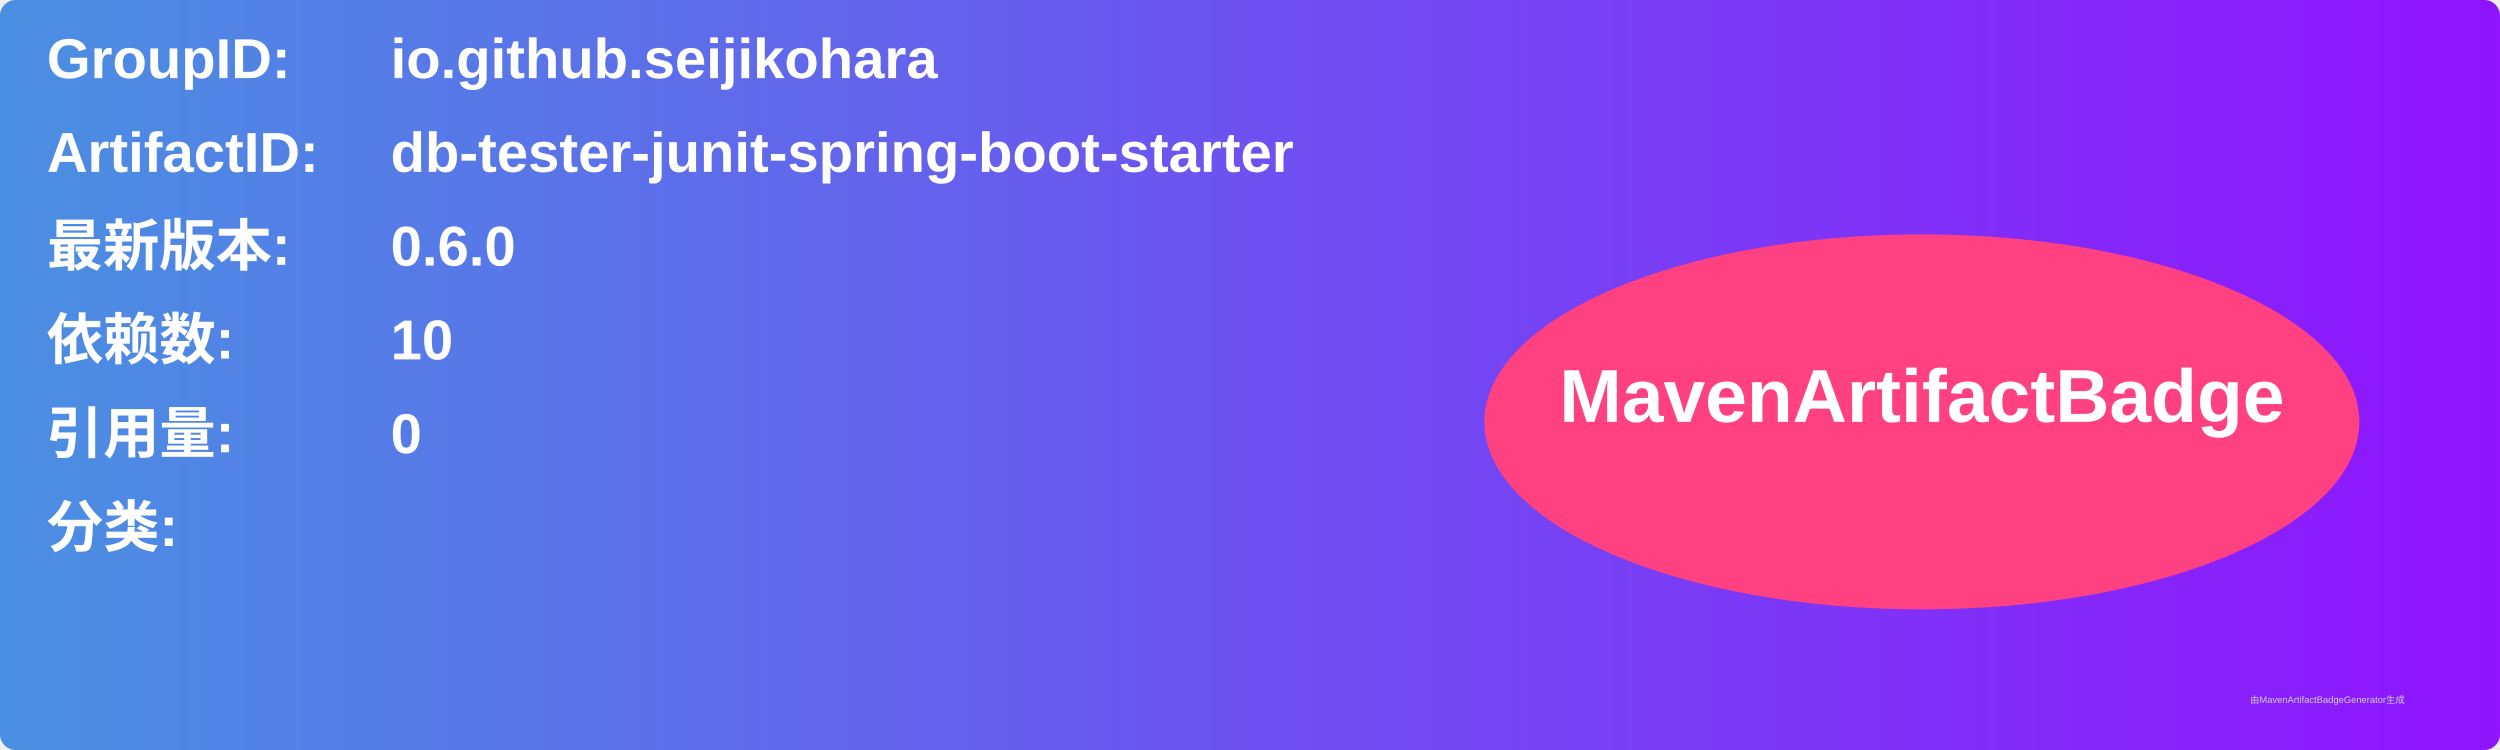
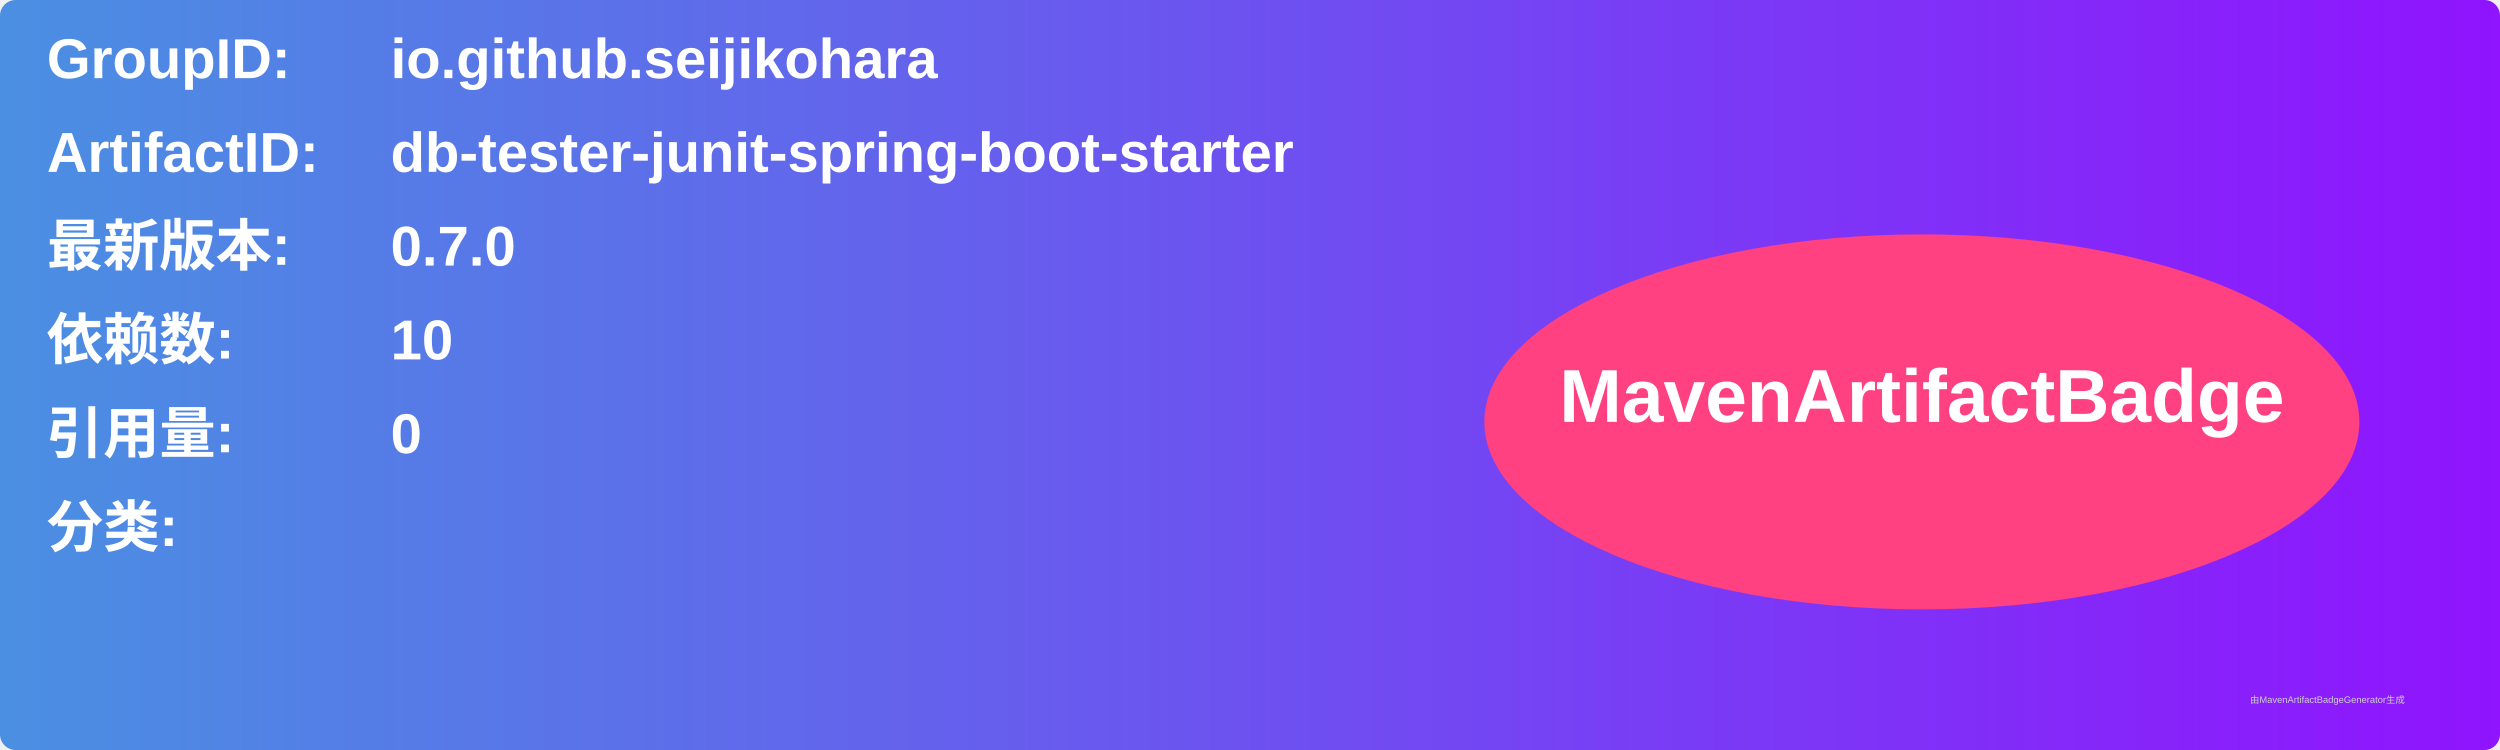
<svg xmlns="http://www.w3.org/2000/svg" width="800" height="240" viewBox="0 0 800 240">
  <linearGradient id="grad" x1="0%" y1="0%" x2="100%" y2="0%">
    <stop offset="0%" stop-color="#4a90e2" />
    <stop offset="100%" stop-color="#9013fe" />
  </linearGradient>
  <rect width="100%" height="100%" rx="5" ry="5" fill="url(#grad)" />
  <g transform="translate(15, 15)">
    <text x="0" y="10" font-family="Arial" font-size="18" fill="white" font-weight="bold" width="260">GroupID:</text>
    <text x="110" y="10" font-family="Arial" font-size="18" fill="white" font-weight="bold" width="460">io.github.seijikohara</text>
    <text x="0" y="40" font-family="Arial" font-size="18" fill="white" font-weight="bold" width="260">ArtifactID:</text>
    <text x="110" y="40" font-family="Arial" font-size="18" fill="white" font-weight="bold" width="460">db-tester-junit-spring-boot-starter</text>
    <text x="0" y="70" font-family="Arial" font-size="18" fill="white" font-weight="bold">最新版本:</text>
    <text x="110" y="70" font-family="Arial" font-size="18" fill="white" font-weight="bold">
-       <tspan font-weight="bold">0.6.0</tspan>
+       <tspan font-weight="bold">0.7.0</tspan>
    </text>
    <text x="0" y="100" font-family="Arial" font-size="18" fill="white" font-weight="bold">依赖数: </text>
    <text x="110" y="100" font-family="Arial" font-size="18" fill="white">
      <tspan font-weight="bold">10</tspan>
    </text>
    <text x="0" y="130" font-family="Arial" font-size="18" fill="white" font-weight="bold">引用量: </text>
    <text x="110" y="130" font-family="Arial" font-size="18" fill="white">
      <tspan font-weight="bold">0</tspan>
    </text>
    <text x="0" y="160" font-family="Arial" font-size="18" fill="white" font-weight="bold">分类:</text>
    <text x="10" y="190" font-family="Arial" font-size="10" fill="white">
      <tspan font-weight="bold" />
    </text>
    <ellipse cx="600" cy="120" rx="140" ry="60" fill="#ff4081" />
    <text x="600" y="120" text-anchor="middle" font-family="Arial" font-size="24" fill="white" font-weight="bold">MavenArtifactBadge</text>
  </g>
  <text x="720" y="225" font-family="Arial" font-size="3" fill="#d0d0d0">由MavenArtifactBadgeGenerator生成</text>
</svg>
